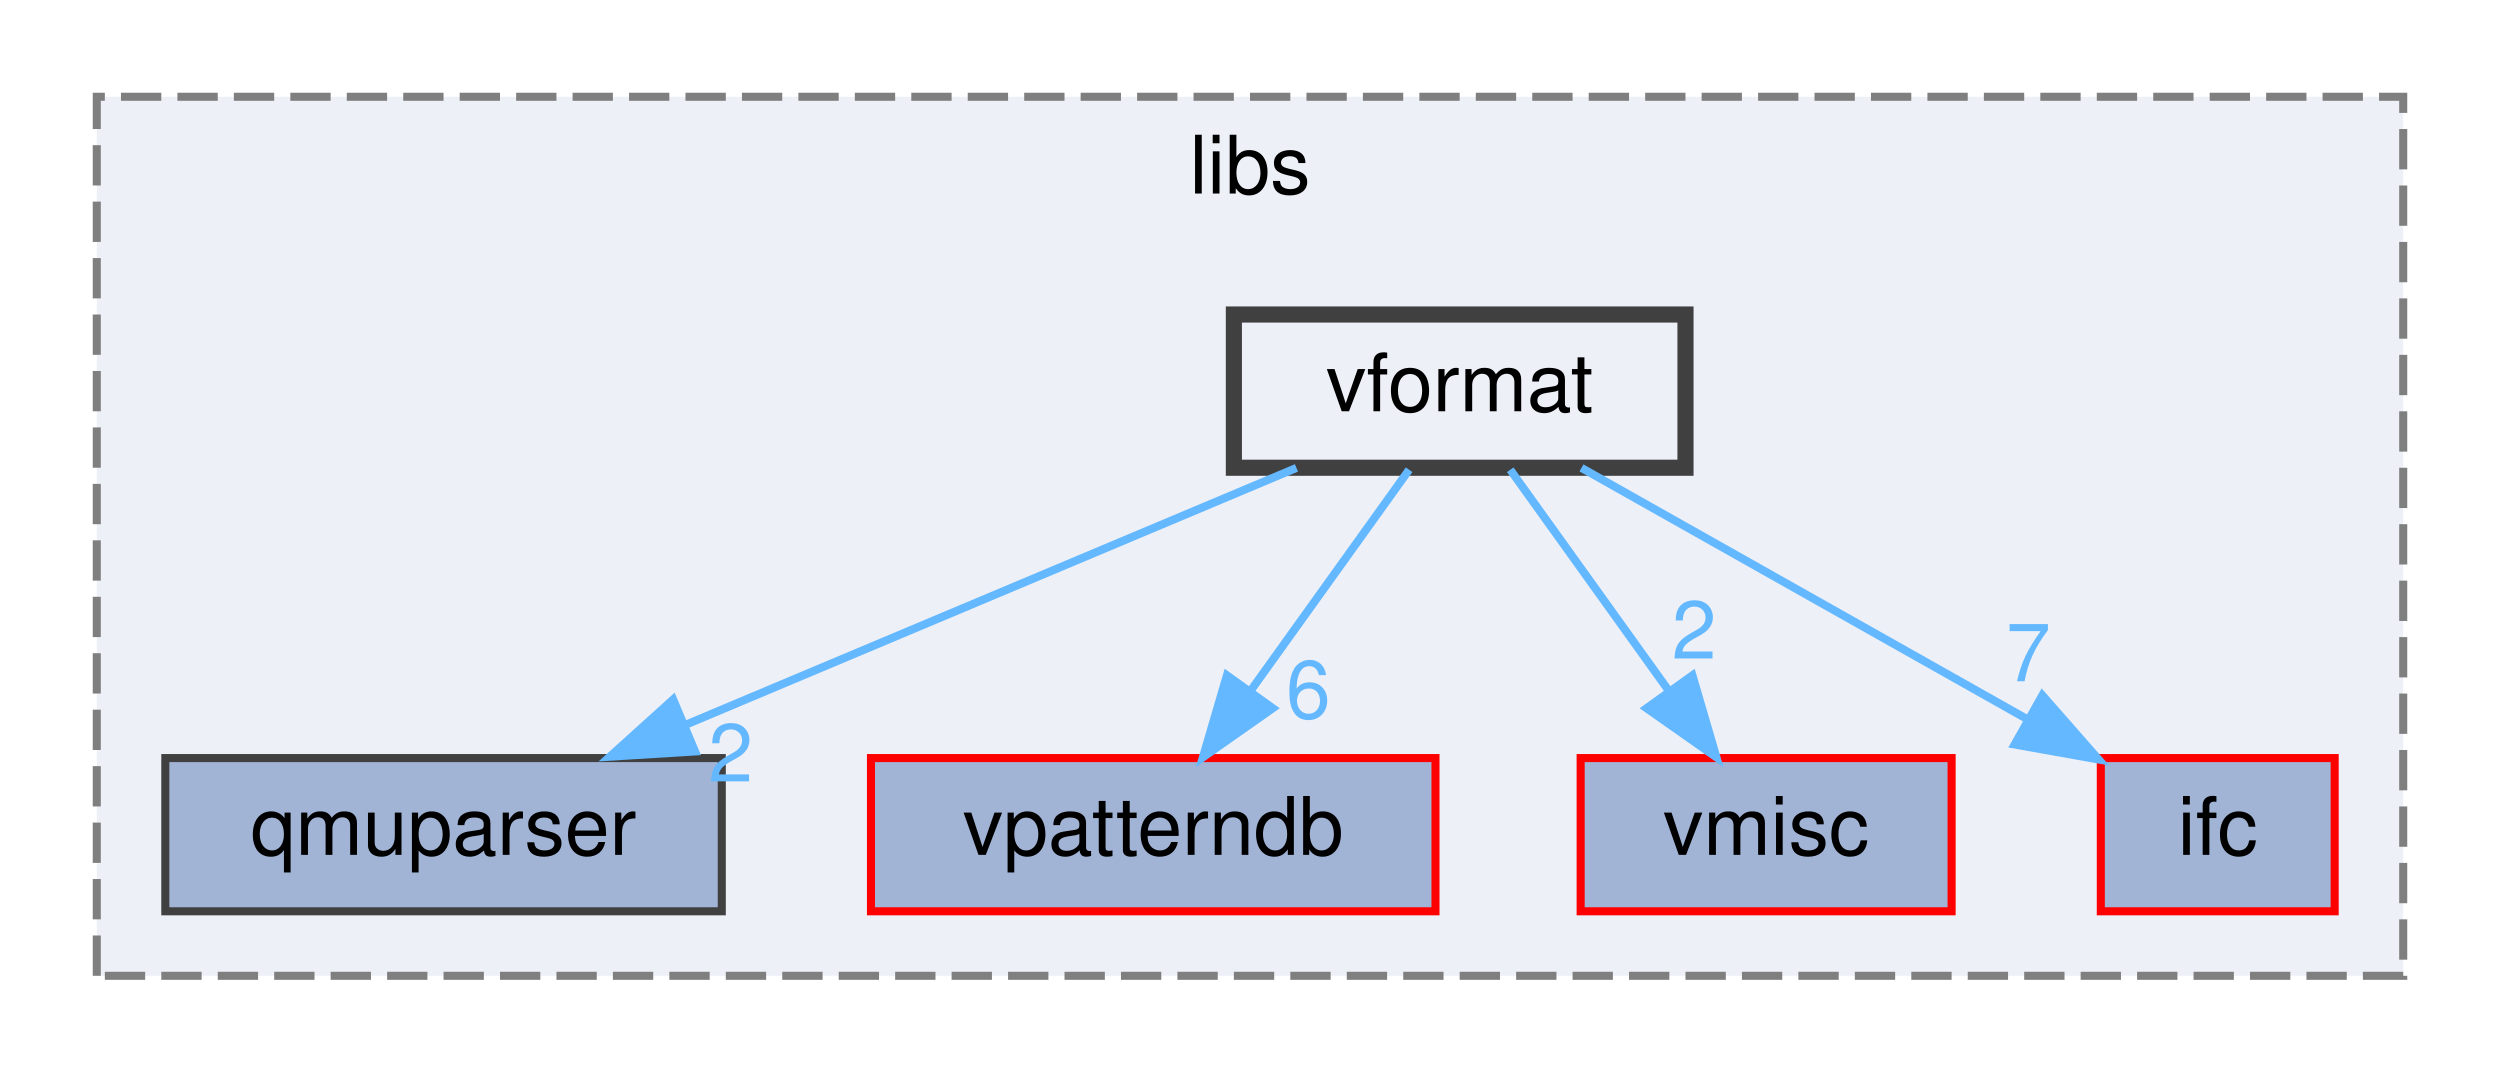
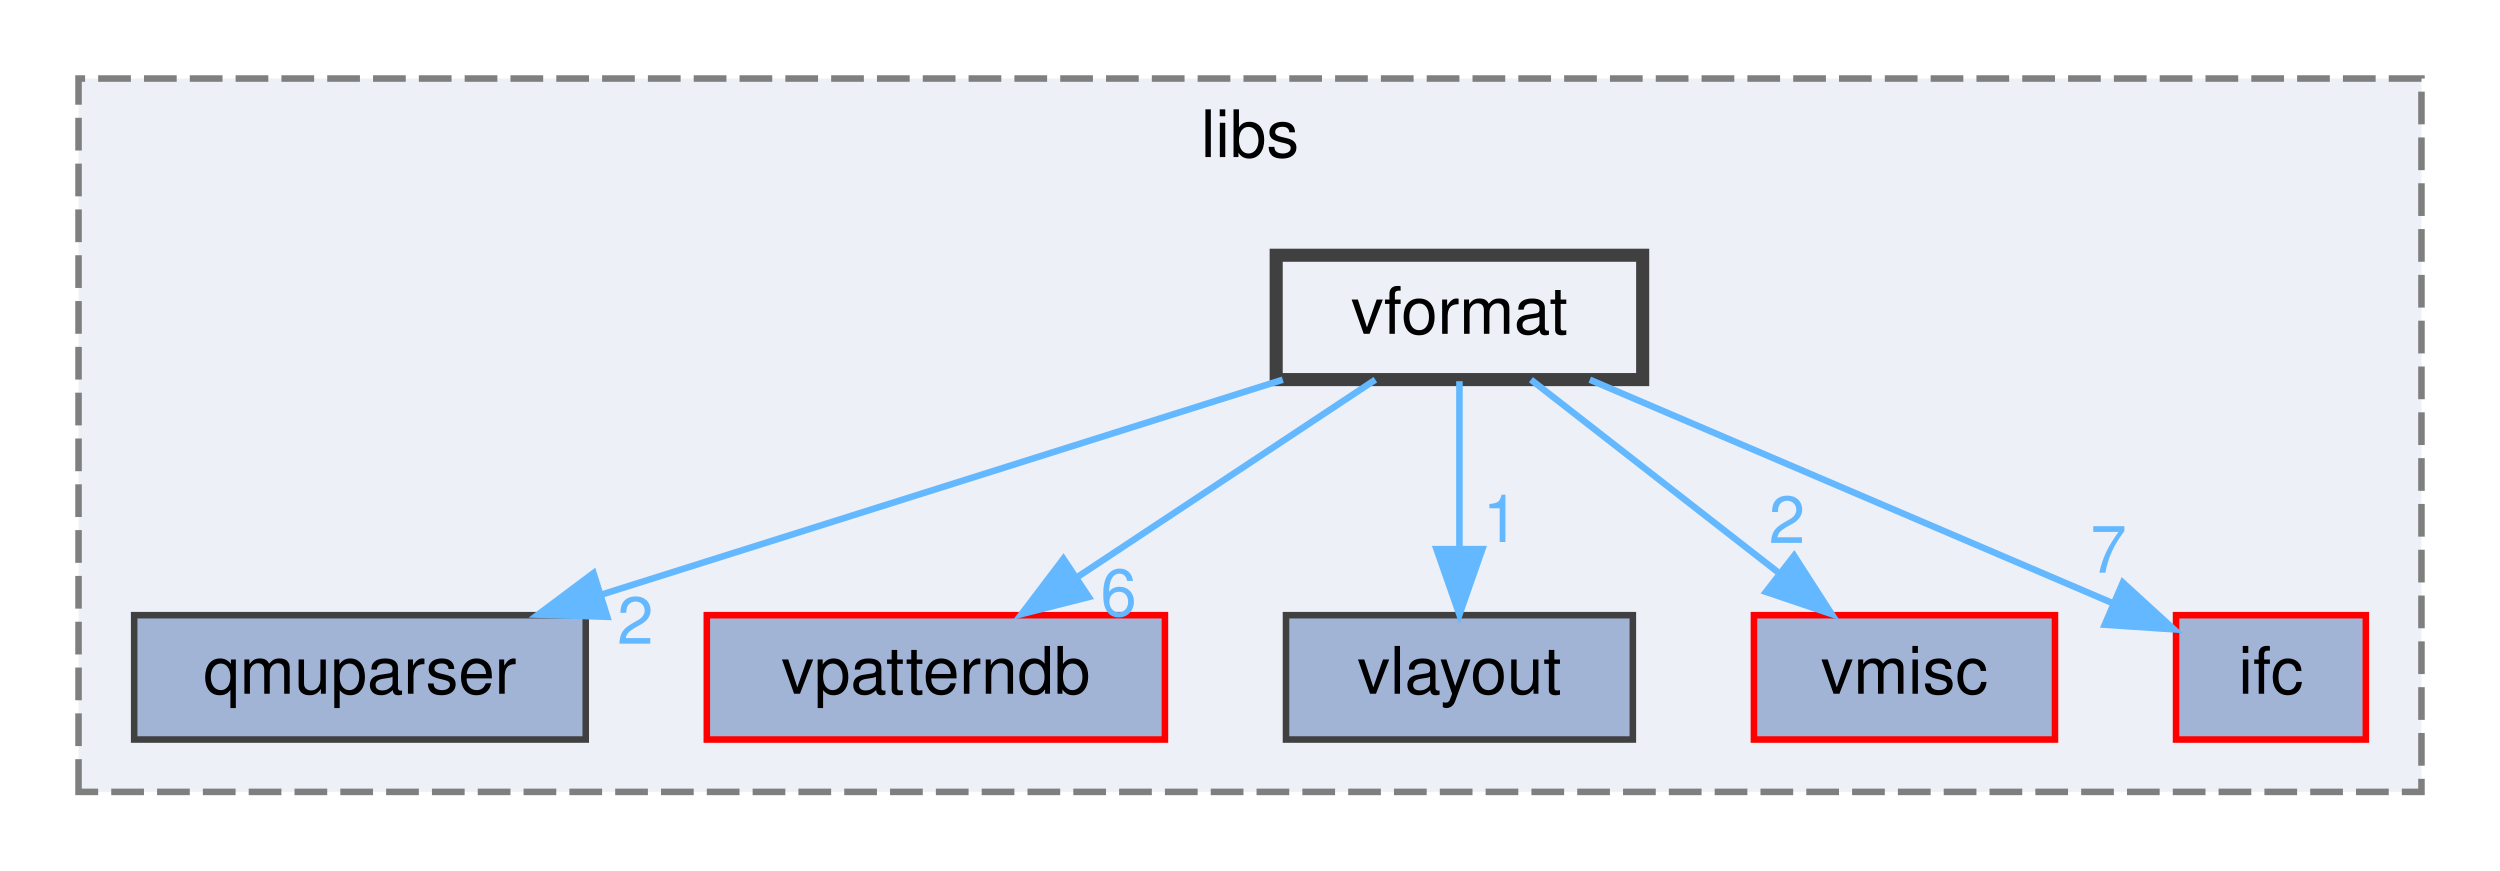
- <svg xmlns="http://www.w3.org/2000/svg" xmlns:xlink="http://www.w3.org/1999/xlink" width="310pt" height="133pt" viewBox="0.00 0.00 310.00 133.00">
+ <svg xmlns="http://www.w3.org/2000/svg" xmlns:xlink="http://www.w3.org/1999/xlink" width="382pt" height="133pt" viewBox="0.00 0.00 382.00 133.00">
  <g id="graph0" class="graph" transform="scale(1 1) rotate(0) translate(4 129)">
    <g id="clust1" class="cluster">
      <g id="a_clust1">
        <a xlink:href="dir_87a455bccb09a92130c26a11a880c98a.html" target="_top" xlink:title="libs">
-           <polygon fill="#edf0f7" stroke="#7f7f7f" stroke-dasharray="5,2" points="8,-8 8,-117 294,-117 294,-8 8,-8" />
-           <text text-anchor="middle" x="151" y="-105" font-family="Helvetica,sans-Serif" font-size="10.00">libs</text>
+           <polygon fill="#edf0f7" stroke="#7f7f7f" stroke-dasharray="5,2" points="8,-8 8,-117 366,-117 366,-8 8,-8" />
+           <text text-anchor="middle" x="187" y="-105" font-family="Helvetica,sans-Serif" font-size="10.00">libs</text>
        </a>
      </g>
    </g>
    <g id="node1" class="node">
      <g id="a_node1">
        <a xlink:href="dir_0b43e84fad29eea21cbcad91e99d52fe.html" target="_top" xlink:title="qmuparser">
          <polygon fill="#a2b4d6" stroke="#404040" points="85.5,-35 16.5,-35 16.5,-16 85.5,-16 85.5,-35" />
          <text text-anchor="middle" x="51" y="-23" font-family="Helvetica,sans-Serif" font-size="10.00">qmuparser</text>
        </a>
      </g>
    </g>
    <g id="node2" class="node">
      <g id="a_node2">
        <a xlink:href="dir_223cdb8d508b79a19c2b95144d044f4d.html" target="_top" xlink:title="vpatterndb">
          <polygon fill="#a2b4d6" stroke="red" points="174,-35 104,-35 104,-16 174,-16 174,-35" />
          <text text-anchor="middle" x="139" y="-23" font-family="Helvetica,sans-Serif" font-size="10.00">vpatterndb</text>
        </a>
      </g>
    </g>
    <g id="node3" class="node">
      <g id="a_node3">
-         <a xlink:href="dir_6cff1c16a5044c24e75e85aac7391f76.html" target="_top" xlink:title="vmisc">
-           <polygon fill="#a2b4d6" stroke="red" points="238,-35 192,-35 192,-16 238,-16 238,-35" />
-           <text text-anchor="middle" x="215" y="-23" font-family="Helvetica,sans-Serif" font-size="10.00">vmisc</text>
+         <a xlink:href="dir_4a67e96e005fcfd63a781ee60f20496b.html" target="_top" xlink:title="vlayout">
+           <polygon fill="#a2b4d6" stroke="#404040" points="245.5,-35 192.5,-35 192.5,-16 245.5,-16 245.5,-35" />
+           <text text-anchor="middle" x="219" y="-23" font-family="Helvetica,sans-Serif" font-size="10.00">vlayout</text>
        </a>
      </g>
    </g>
    <g id="node4" class="node">
      <g id="a_node4">
-         <a xlink:href="dir_adb9cc6631100b6c69049e067c60c42f.html" target="_top" xlink:title="ifc">
-           <polygon fill="#a2b4d6" stroke="red" points="285.5,-35 256.5,-35 256.5,-16 285.5,-16 285.5,-35" />
-           <text text-anchor="middle" x="271" y="-23" font-family="Helvetica,sans-Serif" font-size="10.00">ifc</text>
+         <a xlink:href="dir_6cff1c16a5044c24e75e85aac7391f76.html" target="_top" xlink:title="vmisc">
+           <polygon fill="#a2b4d6" stroke="red" points="310,-35 264,-35 264,-16 310,-16 310,-35" />
+           <text text-anchor="middle" x="287" y="-23" font-family="Helvetica,sans-Serif" font-size="10.00">vmisc</text>
        </a>
      </g>
    </g>
    <g id="node5" class="node">
      <g id="a_node5">
+         <a xlink:href="dir_adb9cc6631100b6c69049e067c60c42f.html" target="_top" xlink:title="ifc">
+           <polygon fill="#a2b4d6" stroke="red" points="357.5,-35 328.5,-35 328.5,-16 357.5,-16 357.5,-35" />
+           <text text-anchor="middle" x="343" y="-23" font-family="Helvetica,sans-Serif" font-size="10.00">ifc</text>
+         </a>
+       </g>
+     </g>
+     <g id="node6" class="node">
+       <g id="a_node6">
        <a xlink:href="dir_980c2351a738a4e9ee9bb4b228ac9d83.html" target="_top" xlink:title="vformat">
-           <polygon fill="#edf0f7" stroke="#404040" stroke-width="2" points="205,-90 149,-90 149,-71 205,-71 205,-90" />
-           <text text-anchor="middle" x="177" y="-78" font-family="Helvetica,sans-Serif" font-size="10.00">vformat</text>
+           <polygon fill="#edf0f7" stroke="#404040" stroke-width="2" points="247,-90 191,-90 191,-71 247,-71 247,-90" />
+           <text text-anchor="middle" x="219" y="-78" font-family="Helvetica,sans-Serif" font-size="10.00">vformat</text>
        </a>
      </g>
    </g>
    <g id="edge1" class="edge">
-       <path fill="none" stroke="#63b8ff" d="M156.76,-70.98C136.3,-62.38 104.47,-48.99 81.07,-39.15" />
-       <polygon fill="#63b8ff" stroke="#63b8ff" points="82.19,-35.82 71.61,-35.17 79.47,-42.27 82.19,-35.82" />
+       <path fill="none" stroke="#63b8ff" d="M192.01,-70.98C163.8,-62.09 119.36,-48.07 87.92,-38.15" />
+       <polygon fill="#63b8ff" stroke="#63b8ff" points="88.79,-34.75 78.2,-35.08 86.69,-41.43 88.79,-34.75" />
      <g id="a_edge1-headlabel">
        <a xlink:href="dir_000141_000092.html" target="_top" xlink:title="2">
-           <text text-anchor="middle" x="86.6" y="-32.1" font-family="Helvetica,sans-Serif" font-size="10.00" fill="#63b8ff">2</text>
+           <text text-anchor="middle" x="93.08" y="-30.63" font-family="Helvetica,sans-Serif" font-size="10.00" fill="#63b8ff">2</text>
        </a>
      </g>
    </g>
    <g id="edge2" class="edge">
-       <path fill="none" stroke="#63b8ff" d="M170.73,-70.75C165.41,-63.34 157.64,-52.5 151.12,-43.41" />
-       <polygon fill="#63b8ff" stroke="#63b8ff" points="153.83,-41.18 145.16,-35.09 148.14,-45.26 153.83,-41.18" />
+       <path fill="none" stroke="#63b8ff" d="M206.15,-70.98C193.86,-62.84 175.09,-50.41 160.52,-40.76" />
+       <polygon fill="#63b8ff" stroke="#63b8ff" points="162.36,-37.78 152.09,-35.17 158.49,-43.61 162.36,-37.78" />
      <g id="a_edge2-headlabel">
        <a xlink:href="dir_000141_000147.html" target="_top" xlink:title="6">
-           <text text-anchor="middle" x="158.23" y="-39.94" font-family="Helvetica,sans-Serif" font-size="10.00" fill="#63b8ff">6</text>
+           <text text-anchor="middle" x="166.92" y="-34.89" font-family="Helvetica,sans-Serif" font-size="10.00" fill="#63b8ff">6</text>
        </a>
      </g>
    </g>
    <g id="edge3" class="edge">
-       <path fill="none" stroke="#63b8ff" d="M183.27,-70.75C188.59,-63.34 196.36,-52.5 202.88,-43.41" />
-       <polygon fill="#63b8ff" stroke="#63b8ff" points="205.86,-45.26 208.84,-35.09 200.17,-41.18 205.86,-45.26" />
+       <path fill="none" stroke="#63b8ff" d="M219,-70.75C219,-63.8 219,-53.85 219,-45.13" />
+       <polygon fill="#63b8ff" stroke="#63b8ff" points="222.5,-45.09 219,-35.09 215.5,-45.09 222.5,-45.09" />
      <g id="a_edge3-headlabel">
-         <a xlink:href="dir_000141_000145.html" target="_top" xlink:title="2">
-           <text text-anchor="middle" x="206.07" y="-47.33" font-family="Helvetica,sans-Serif" font-size="10.00" fill="#63b8ff">2</text>
+         <a xlink:href="dir_000141_000144.html" target="_top" xlink:title="1">
+           <text text-anchor="middle" x="225.34" y="-46.18" font-family="Helvetica,sans-Serif" font-size="10.00" fill="#63b8ff">1</text>
        </a>
      </g>
    </g>
    <g id="edge4" class="edge">
-       <path fill="none" stroke="#63b8ff" d="M192.1,-70.98C206.99,-62.59 229.96,-49.64 247.29,-39.87" />
-       <polygon fill="#63b8ff" stroke="#63b8ff" points="249.25,-42.78 256.24,-34.82 245.81,-36.68 249.25,-42.78" />
+       <path fill="none" stroke="#63b8ff" d="M229.93,-70.98C240.08,-63.07 255.42,-51.11 267.65,-41.58" />
+       <polygon fill="#63b8ff" stroke="#63b8ff" points="270.14,-44.08 275.88,-35.17 265.84,-38.56 270.14,-44.08" />
      <g id="a_edge4-headlabel">
+         <a xlink:href="dir_000141_000145.html" target="_top" xlink:title="2">
+           <text text-anchor="middle" x="269.05" y="-46.03" font-family="Helvetica,sans-Serif" font-size="10.00" fill="#63b8ff">2</text>
+         </a>
+       </g>
+     </g>
+     <g id="edge5" class="edge">
+       <path fill="none" stroke="#63b8ff" d="M238.92,-70.98C260.73,-61.66 295.68,-46.73 318.98,-36.77" />
+       <polygon fill="#63b8ff" stroke="#63b8ff" points="320.37,-39.98 328.19,-32.83 317.61,-33.54 320.37,-39.98" />
+       <g id="a_edge5-headlabel">
        <a xlink:href="dir_000141_000042.html" target="_top" xlink:title="7">
-           <text text-anchor="middle" x="247.52" y="-44.52" font-family="Helvetica,sans-Serif" font-size="10.00" fill="#63b8ff">7</text>
+           <text text-anchor="middle" x="318.18" y="-41.5" font-family="Helvetica,sans-Serif" font-size="10.00" fill="#63b8ff">7</text>
        </a>
      </g>
    </g>
  </g>
</svg>
